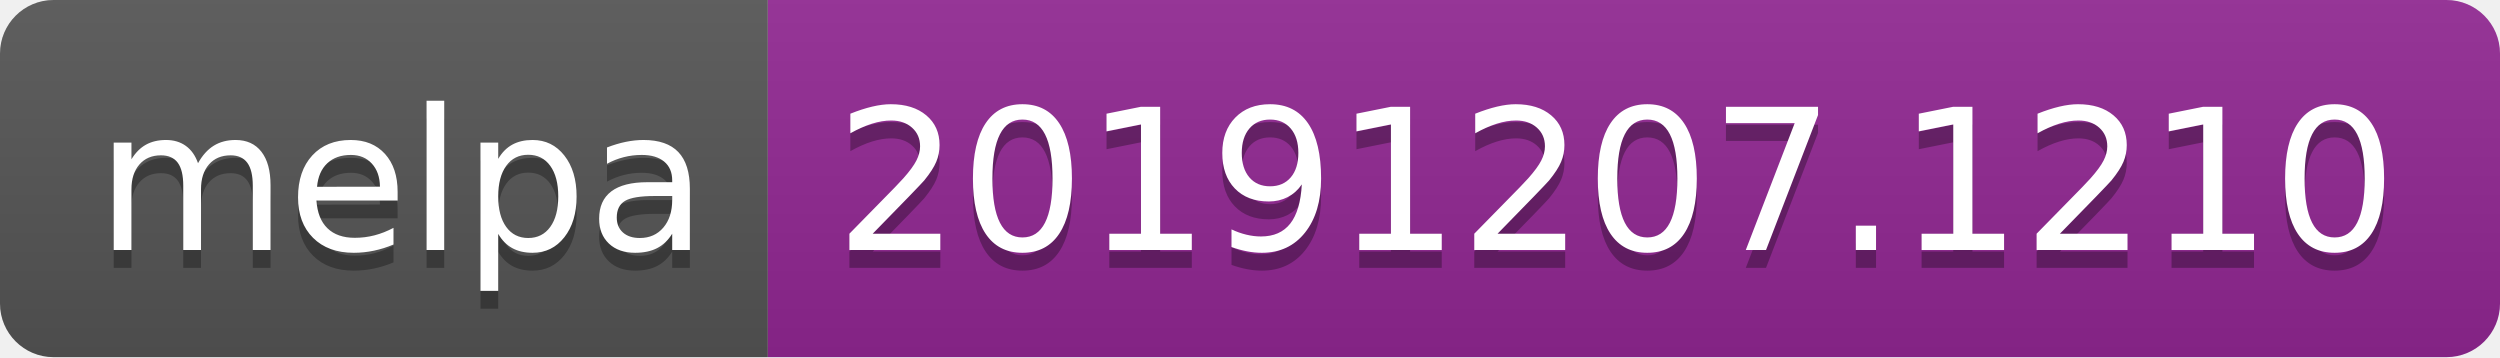
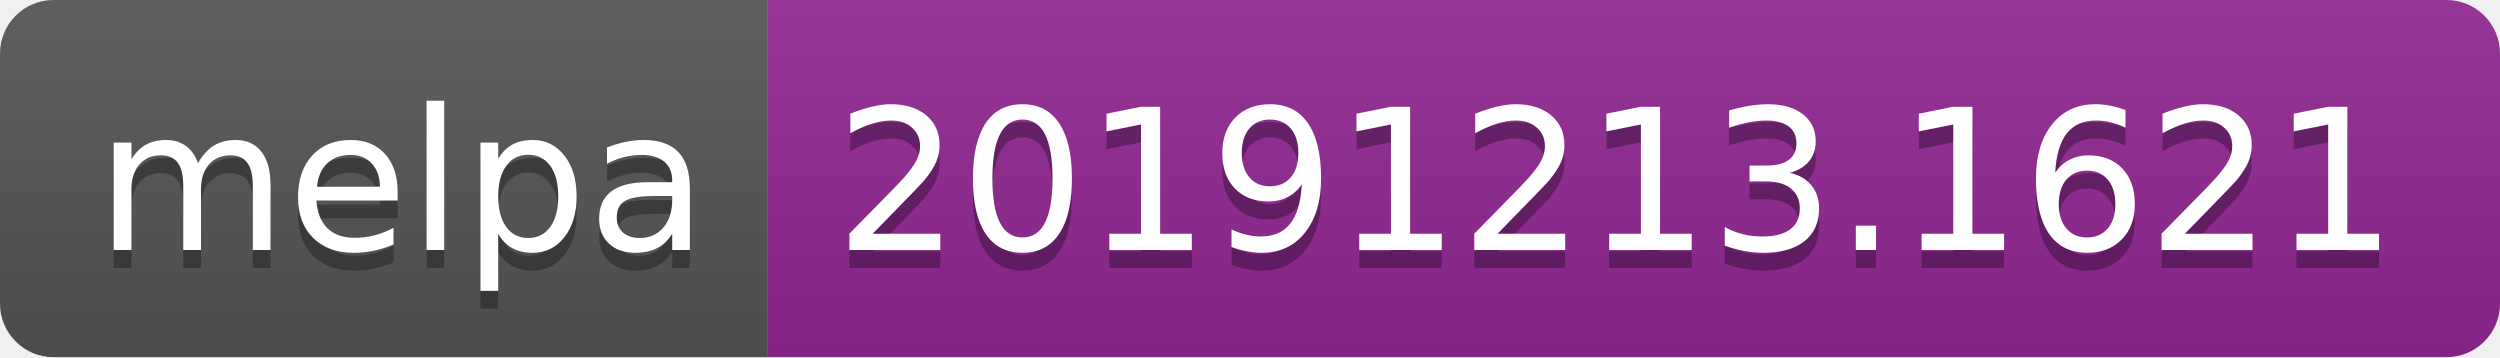
<svg xmlns="http://www.w3.org/2000/svg" width="140" height="20">
  <linearGradient id="b" x2="0" y2="100%">
    <stop offset="0" stop-color="#bbb" stop-opacity=".1" />
    <stop offset="1" stop-opacity=".1" />
  </linearGradient>
  <clipPath id="a">
    <rect width="140" height="20" rx="3" fill="#fff" />
  </clipPath>
  <g clip-path="url(#a)">
    <path fill="#555" d="M0 0h43v20H0z" />
    <path fill="#922793" d="M43 0h97v20H43z" />
    <path fill="url(#b)" d="M0 0h140v20H0z" />
  </g>
  <g fill="#fff" text-anchor="middle" font-family="DejaVu Sans,Verdana,Geneva,sans-serif" font-size="110">
    <text x="225" y="150" fill="#010101" fill-opacity=".3" transform="scale(.1)" textLength="330">melpa</text>
    <text x="225" y="140" transform="scale(.1)" textLength="330">melpa</text>
-     <text x="905" y="150" fill="#010101" fill-opacity=".3" transform="scale(.1)" textLength="870">20191207.1210</text>
-     <text x="905" y="140" transform="scale(.1)" textLength="870">20191207.1210</text>
+     <text x="905" y="150" fill="#010101" fill-opacity=".3" transform="scale(.1)" textLength="870">20191213.1621</text>
+     <text x="905" y="140" transform="scale(.1)" textLength="870">20191213.1621</text>
  </g>
</svg>
